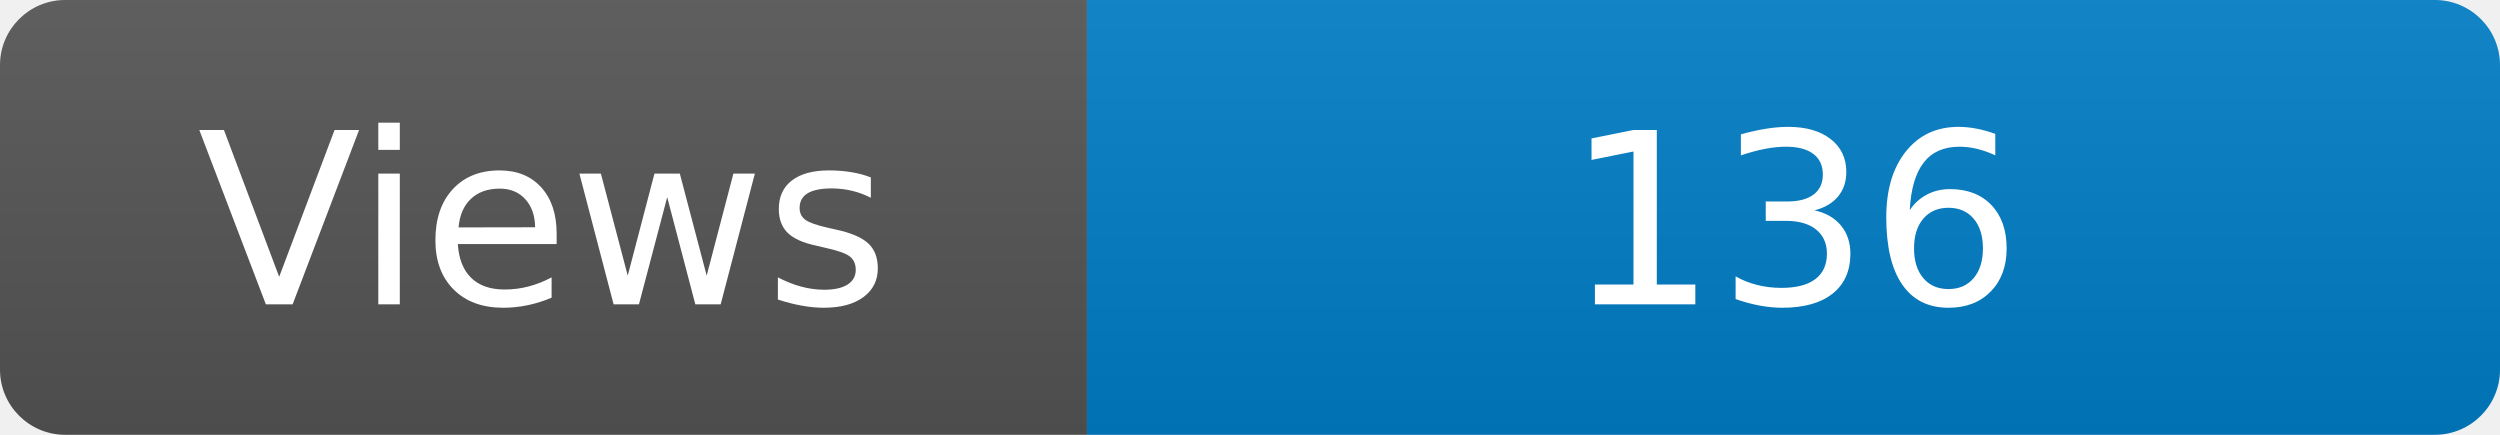
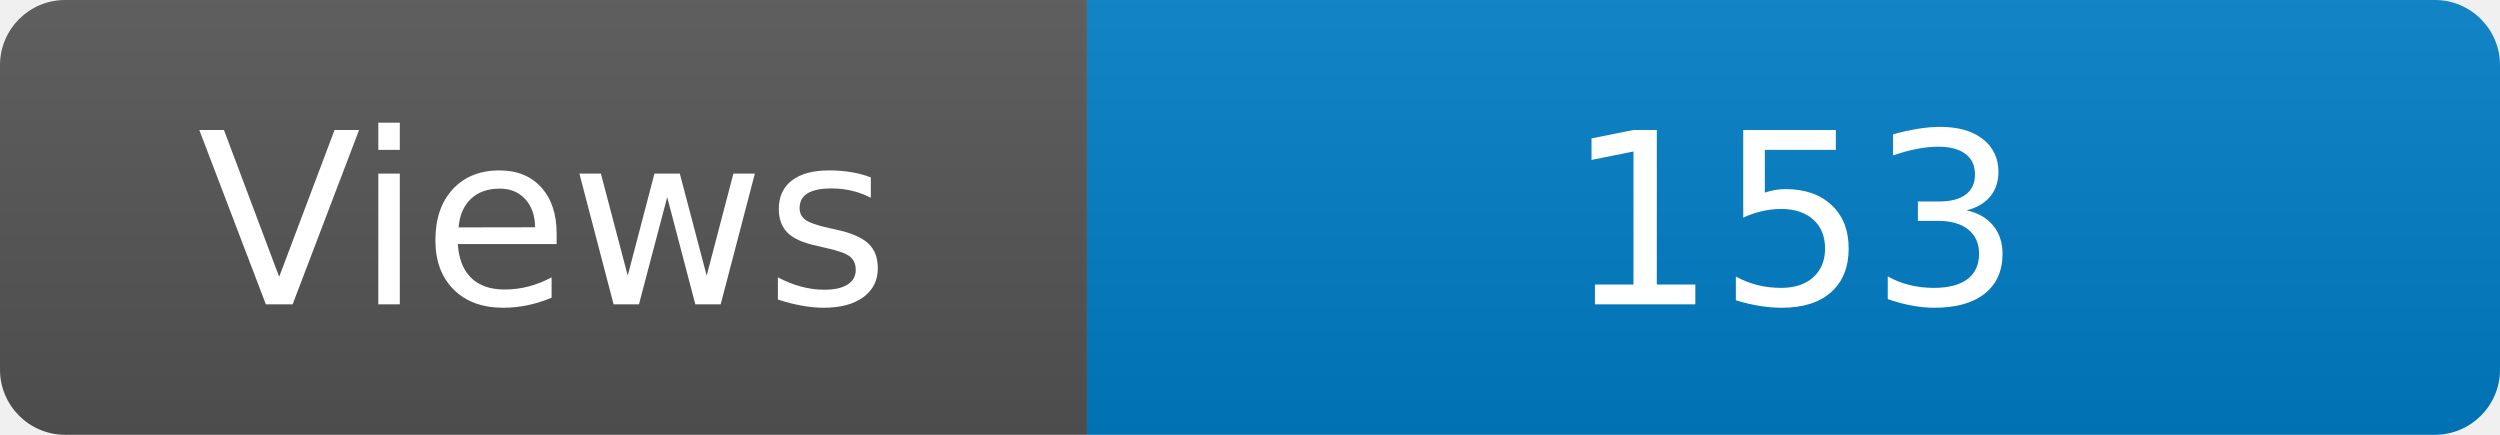
<svg xmlns="http://www.w3.org/2000/svg" width="115" height="20" role="img" aria-label="Maintained?: yes">
  <linearGradient id="s" x2="0" y2="100%">
    <stop offset="0" stop-color="#bbb" stop-opacity=".1" />
    <stop offset="1" stop-opacity=".1" />
  </linearGradient>
  <clipPath id="r">
    <rect width="115" height="20" rx="3" fill="#fff" />
  </clipPath>
  <g clip-path="url(#r)">
    <rect width="50" height="20" fill="#555" />
    <rect x="50" width="160" height="20" fill="#007ec6" />
    <rect width="115" height="20" fill="url(#s)" />
  </g>
  <g fill="#fff" text-anchor="middle" font-family="Verdana,Geneva,DejaVu Sans,sans-serif" font-size="110">
    <text x="250" y="140" transform="scale(.1)" fill="#fff">Views</text>
-     <text x="825" y="140" transform="scale(.1)" fill="#fff">136</text>
+     <text x="825" y="140" transform="scale(.1)" fill="#fff">153</text>
  </g>
</svg>
